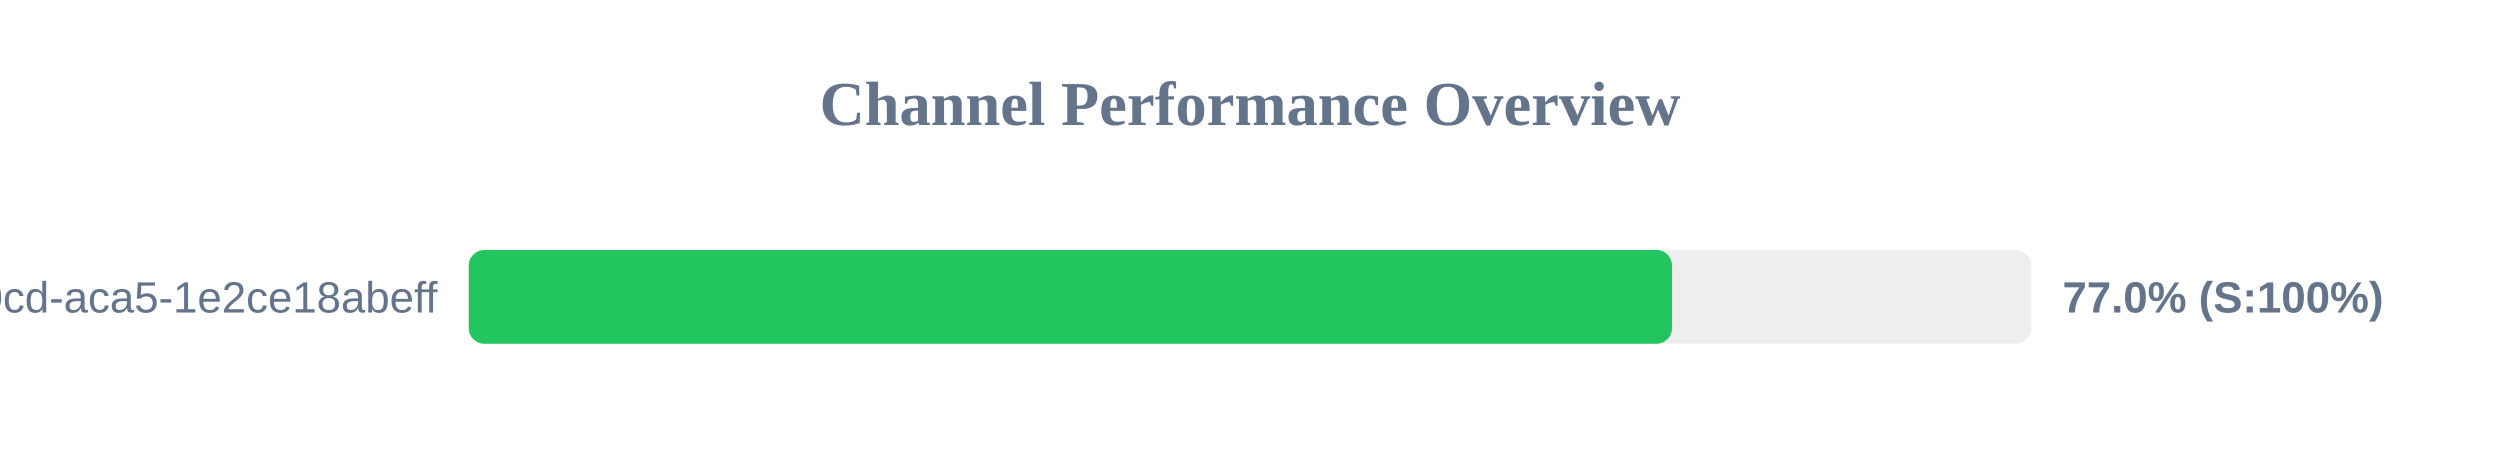
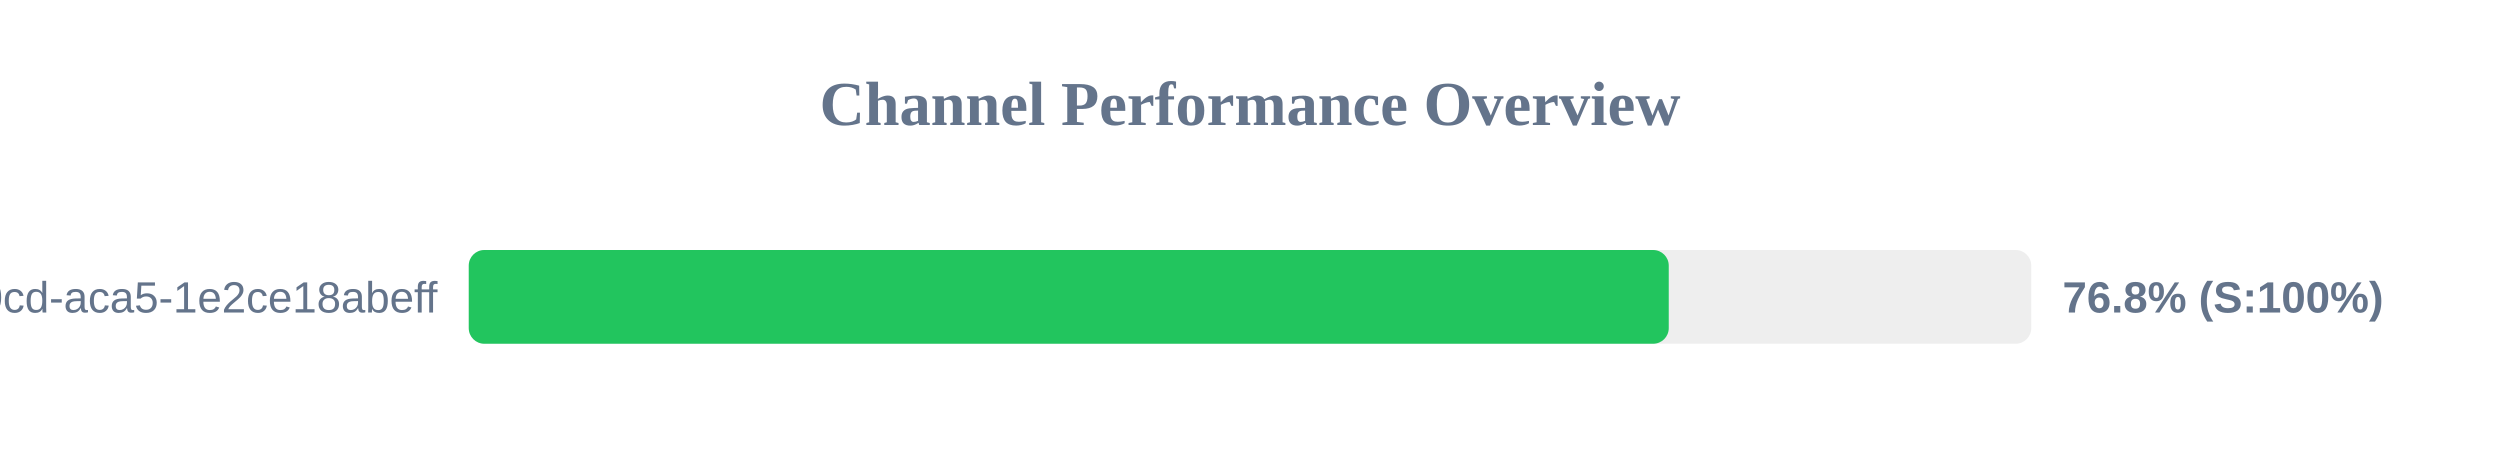
<svg xmlns="http://www.w3.org/2000/svg" width="800" height="150" version="1.1">
  <style>
        .row { font: 14px Arial; fill: #64748b; }
        .score { font: bold 14px Arial; fill: #64748b; }
    </style>
  <text x="400" y="40" text-anchor="middle" font-size="20px" font-weight="bold" fill="#64748b">Channel Performance Overview</text>
  <rect x="150" y="80" width="500" height="30" fill="#eee" rx="5" />
-   <rect x="150" y="80" width="385.05" height="30" fill="#22c55e" rx="5" />
+   <rect x="150" y="80" width="384.0" height="30" fill="#22c55e" rx="5" />
  <text x="140" y="100" text-anchor="end" class="row">?uuid=ebbeef45-0fd8-40cd-aca5-1e2ce18abeff</text>
-   <text x="660" y="100" text-anchor="start" class="score">77.0% (S:100%)</text>
+   <text x="660" y="100" text-anchor="start" class="score">76.8% (S:100%)</text>
</svg>
